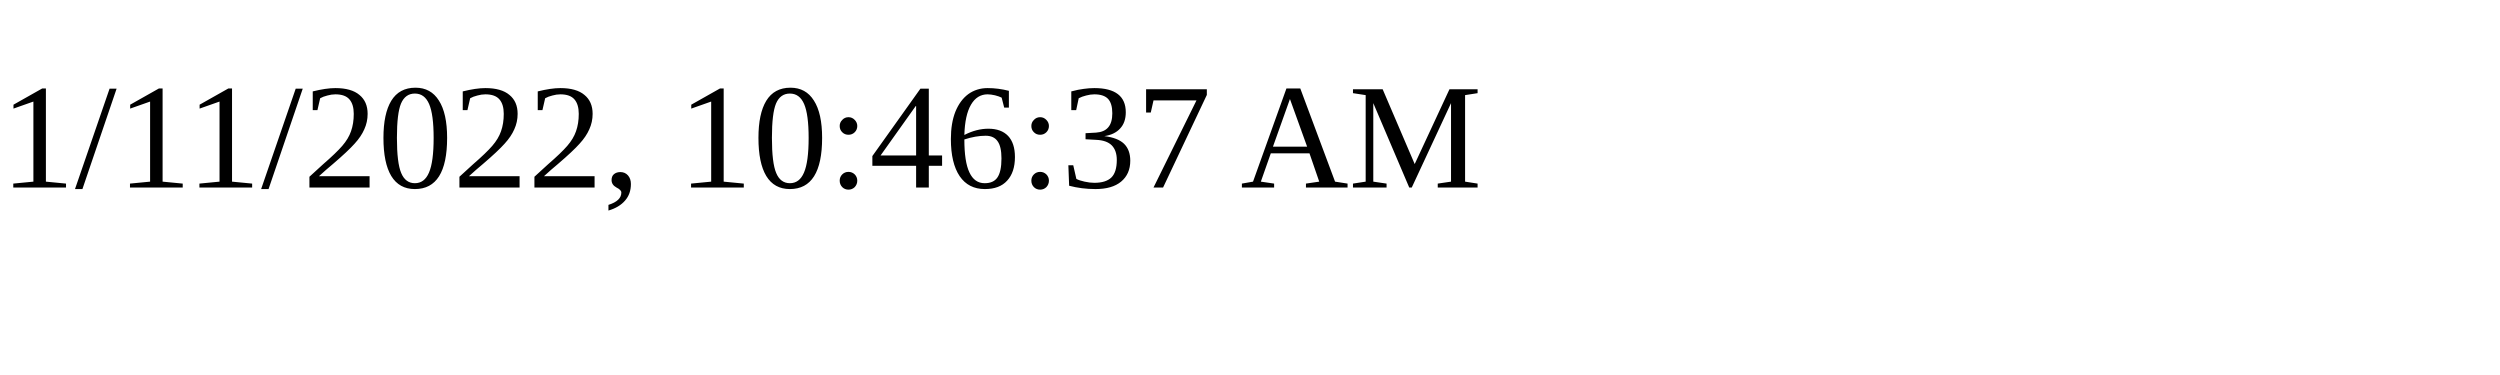
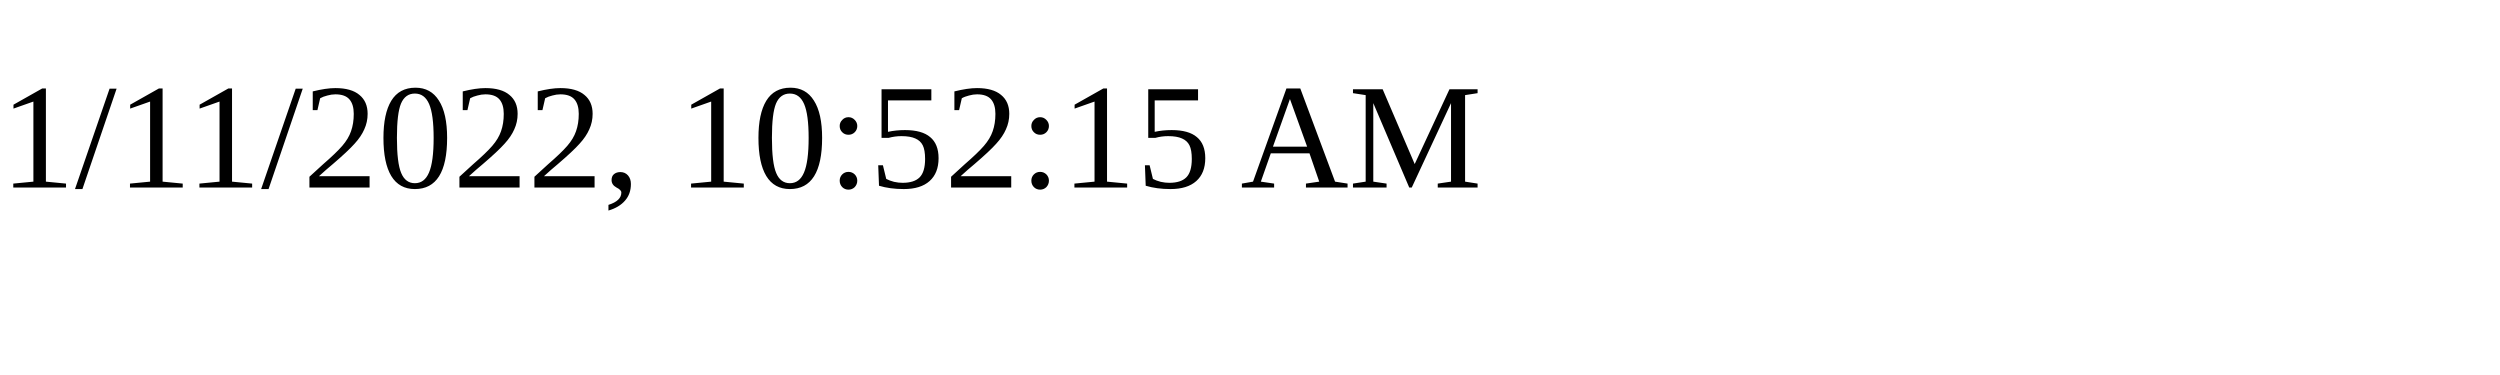
<svg xmlns="http://www.w3.org/2000/svg" height="30" width="200">
-   <text x="0" y="15">1/11/2022, 10:46:37 AM</text>
+   <text x="0" y="15">1/11/2022, 10:52:15 AM</text>
</svg>
